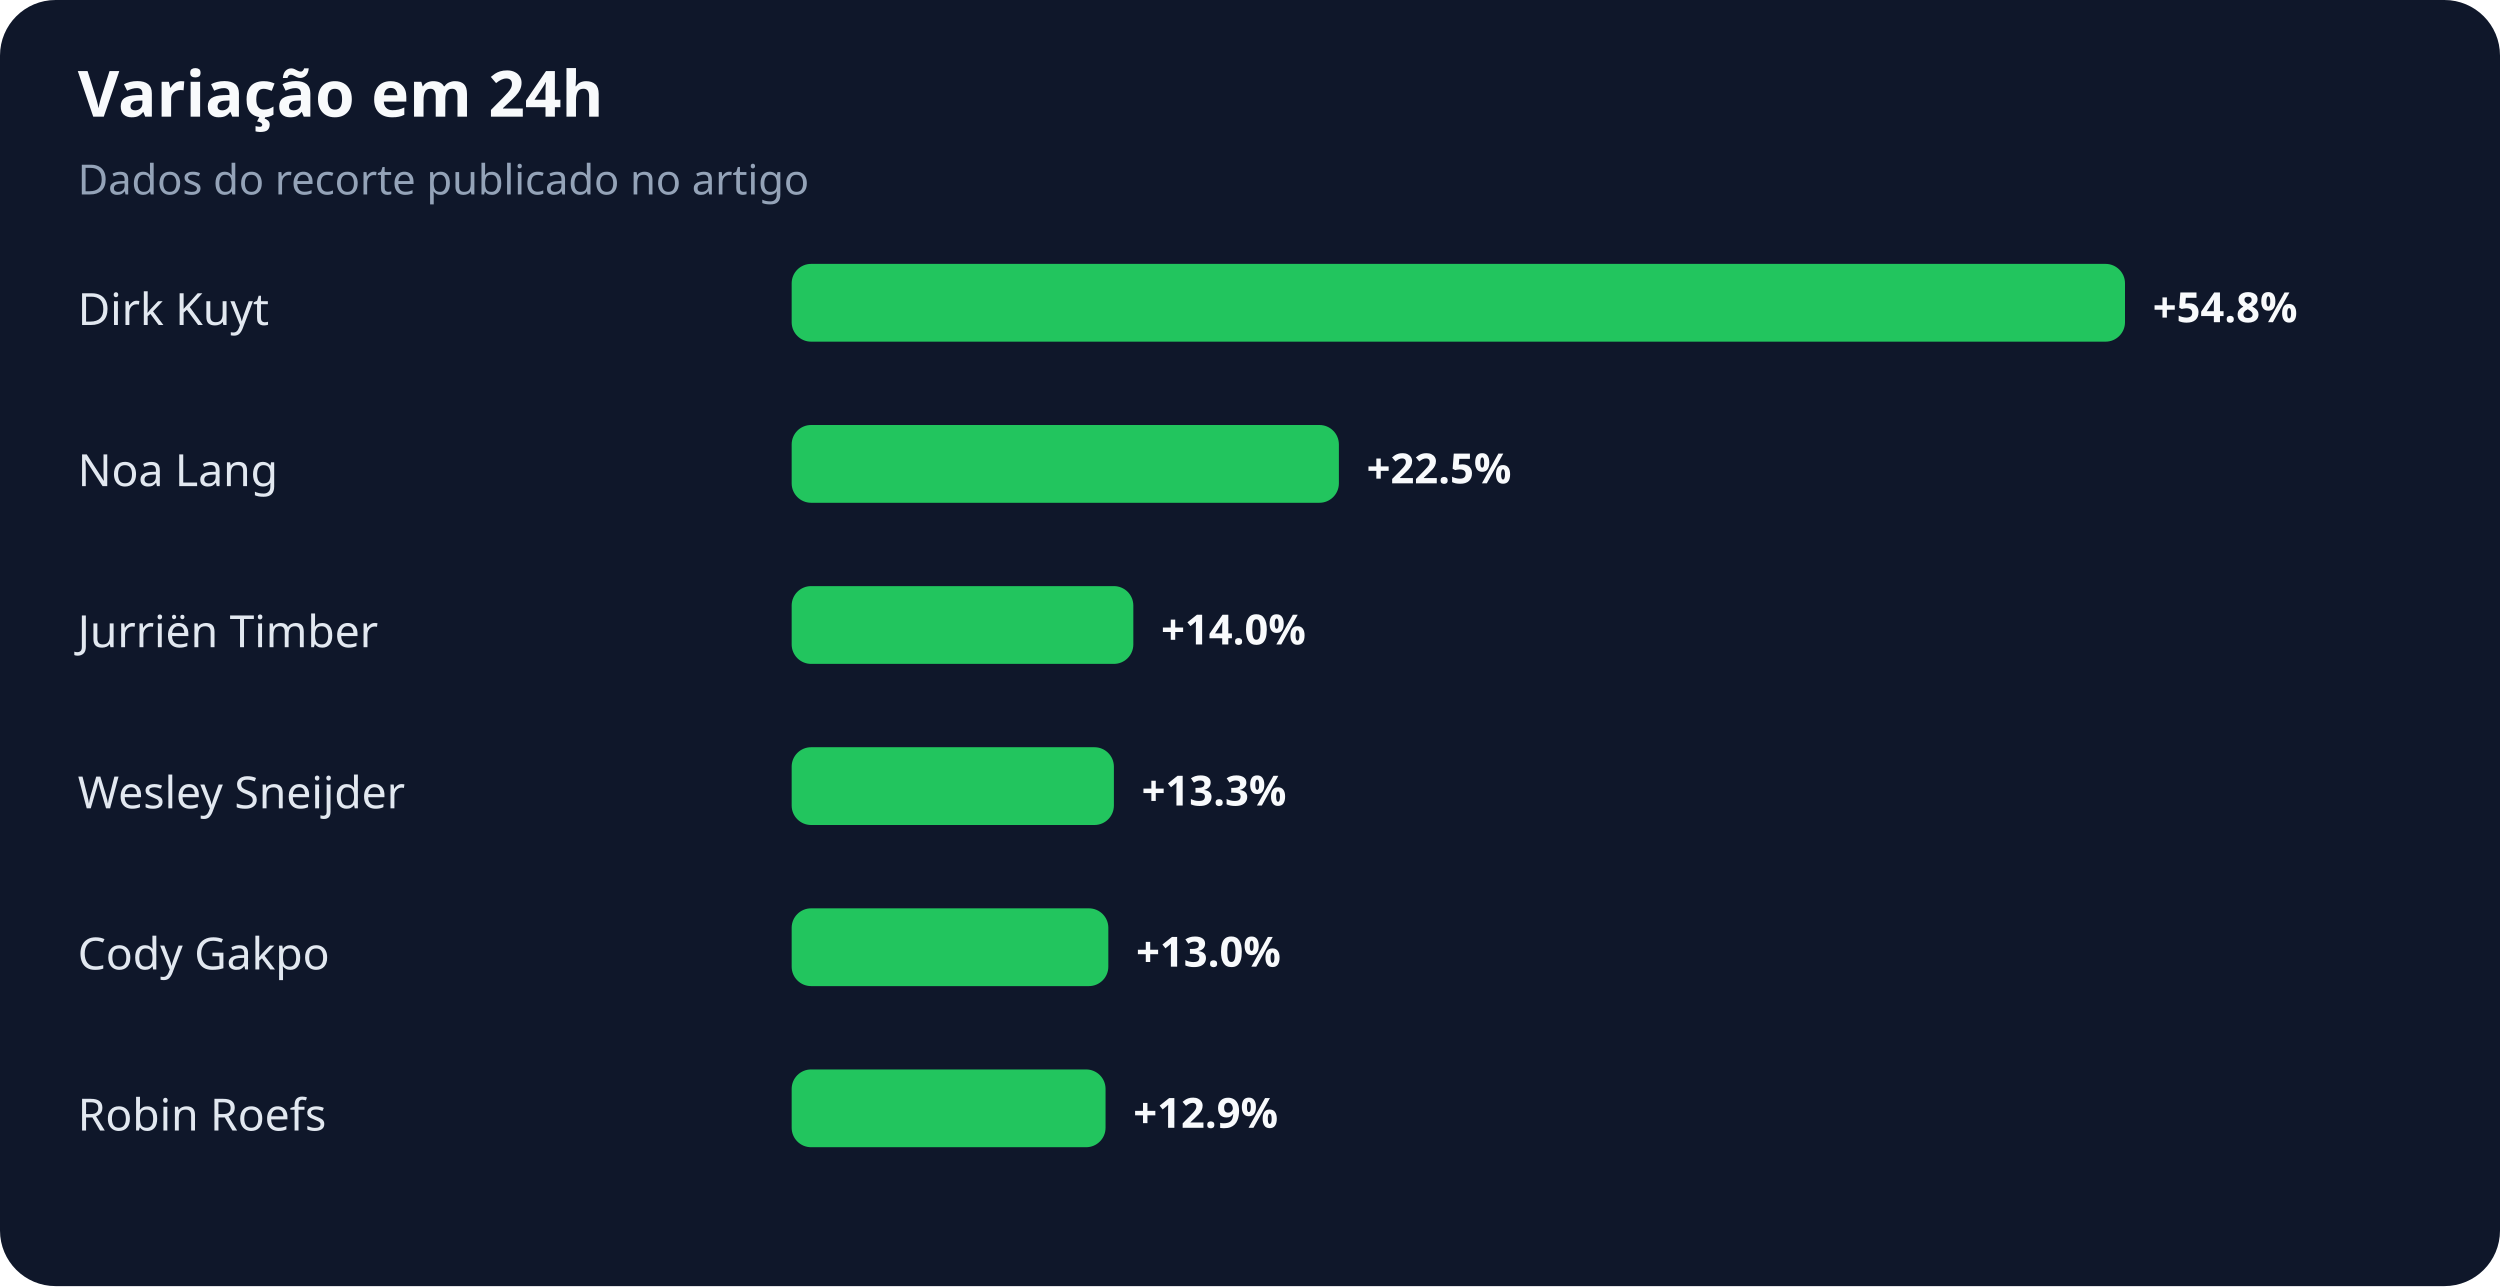
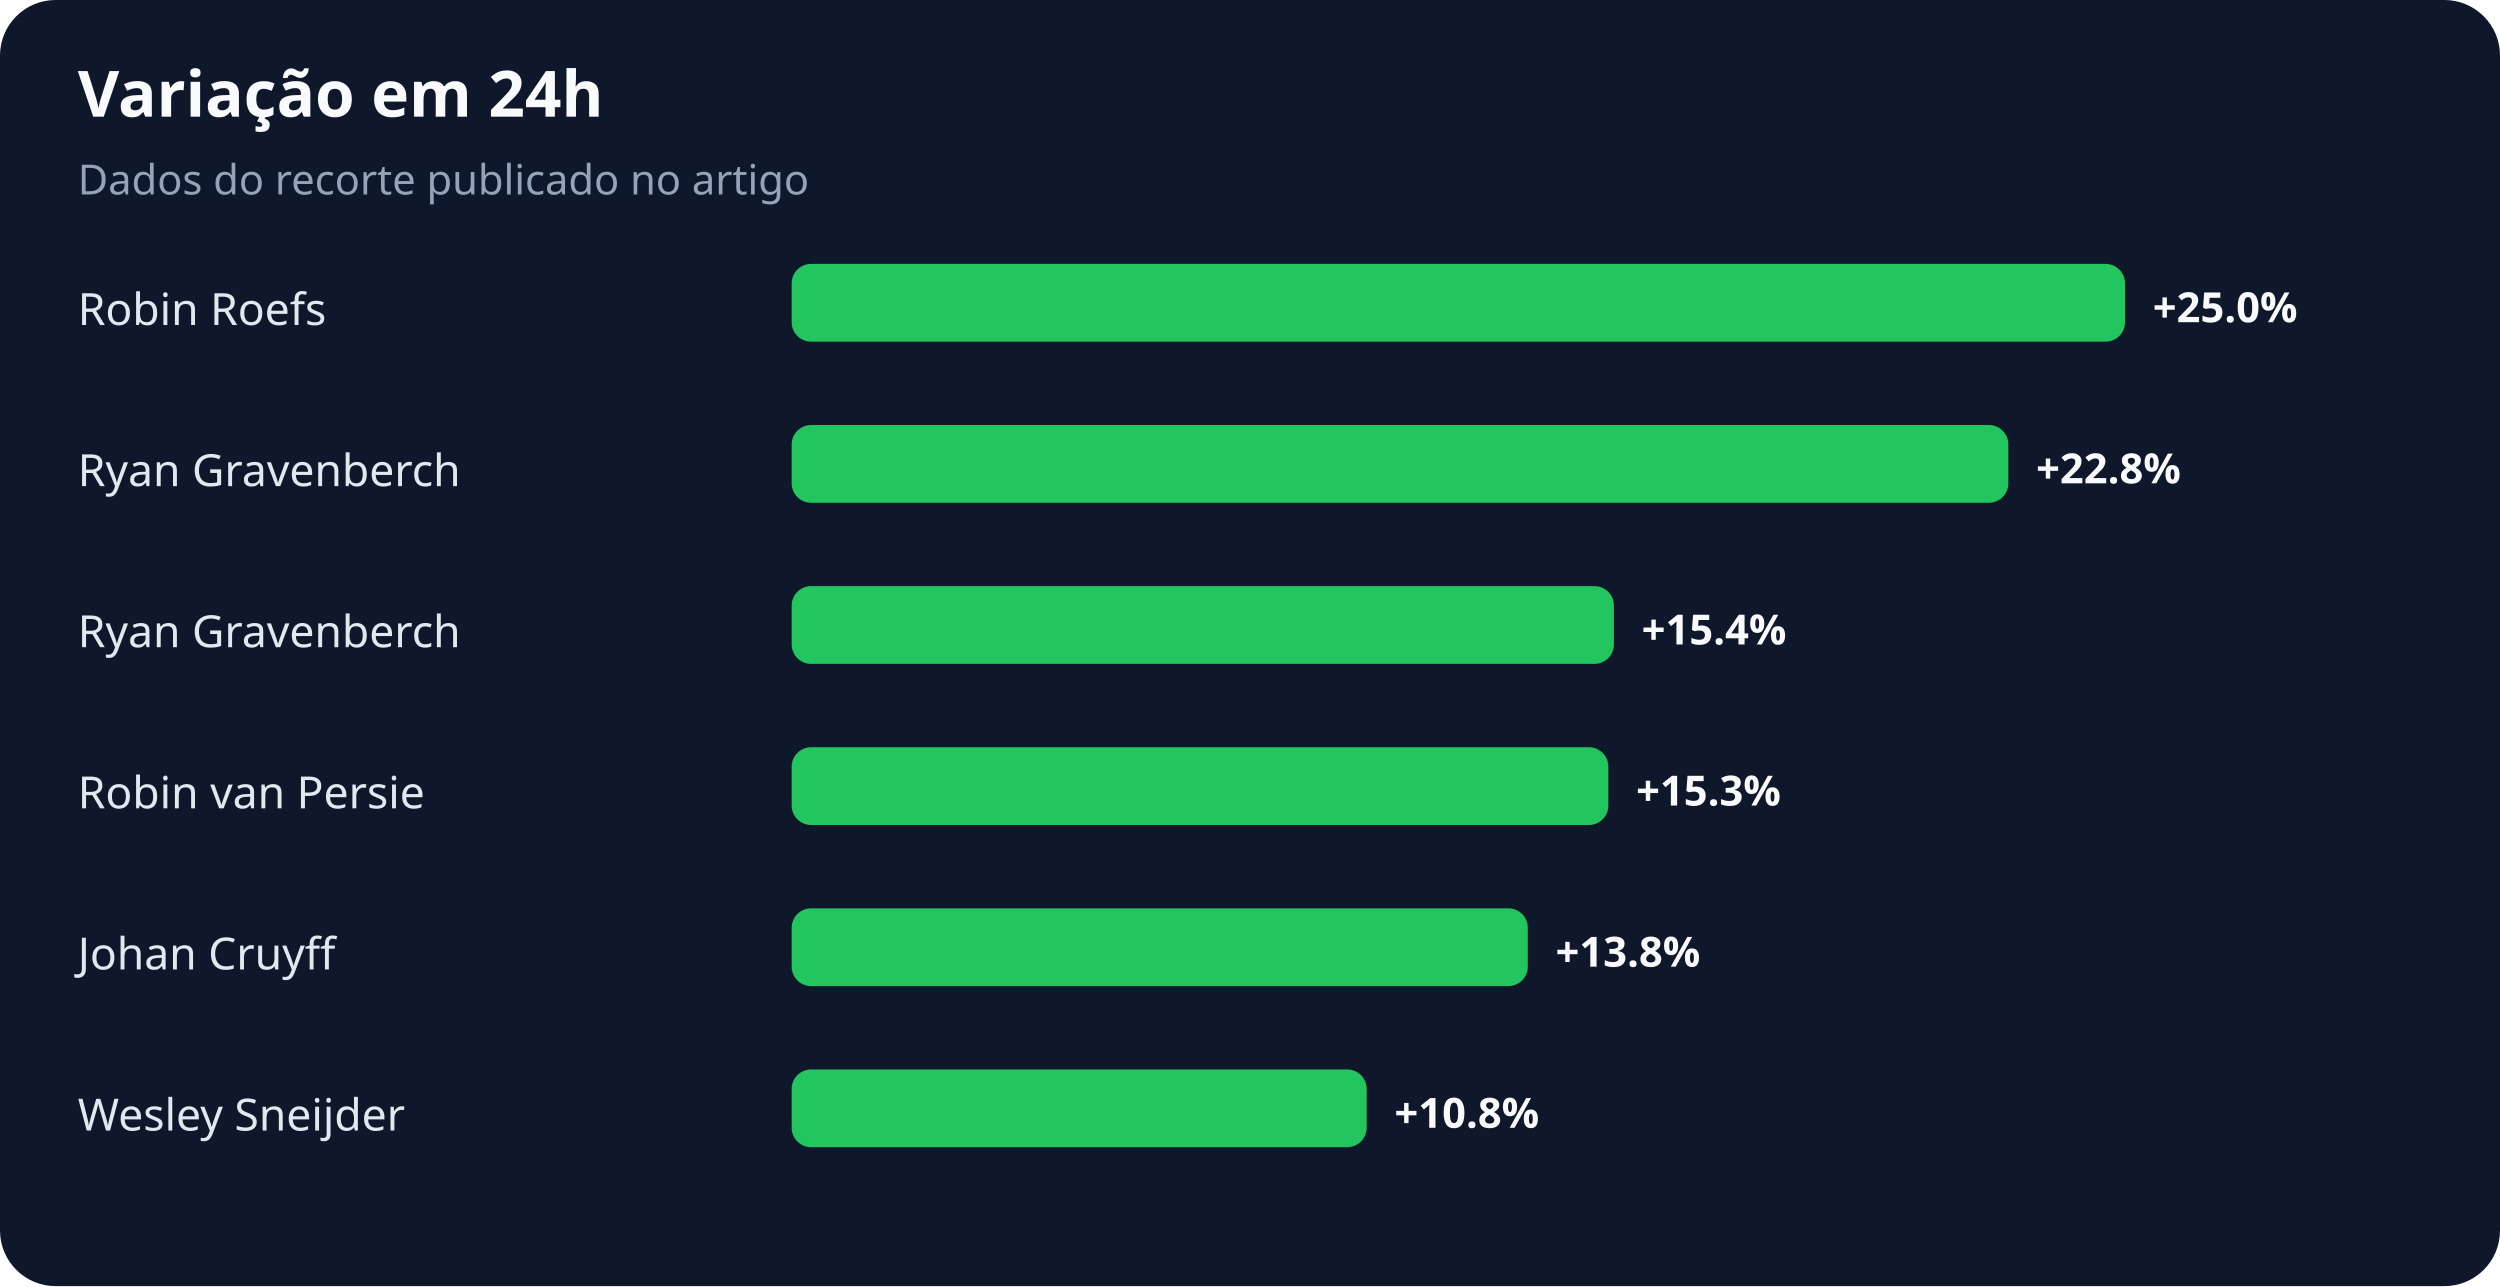
<svg xmlns="http://www.w3.org/2000/svg" width="900" height="463" viewBox="0 0 900 463" role="img" aria-labelledby="title desc">
  <rect width="100%" height="100%" rx="20" fill="#0f172a" />
  <text x="28" y="42" fill="#f8fafc" font-family="system-ui,sans-serif" font-size="23" font-weight="700">Variação em 24h</text>
  <text x="28" y="70" fill="#94a3b8" font-family="system-ui,sans-serif" font-size="15">Dados do recorte publicado no artigo</text>
-   <text x="28" y="117" fill="#e2e8f0" font-family="system-ui,sans-serif" font-size="16">Dirk Kuyt</text>
+   <text x="28" y="117" fill="#e2e8f0" font-family="system-ui,sans-serif" font-size="16">Robin Roefs</text>
  <rect x="285" y="95" width="480" height="28" rx="7" fill="#22c55e" />
-   <text x="775" y="116" fill="#f8fafc" font-family="system-ui,sans-serif" font-size="15" font-weight="700">+54.8%</text>
-   <text x="28" y="175" fill="#e2e8f0" font-family="system-ui,sans-serif" font-size="16">Noa Lang</text>
-   <rect x="285" y="153" width="197" height="28" rx="7" fill="#22c55e" />
-   <text x="492" y="174" fill="#f8fafc" font-family="system-ui,sans-serif" font-size="15" font-weight="700">+22.5%</text>
-   <text x="28" y="233" fill="#e2e8f0" font-family="system-ui,sans-serif" font-size="16">Jurriën Timber</text>
-   <rect x="285" y="211" width="123" height="28" rx="7" fill="#22c55e" />
-   <text x="418" y="232" fill="#f8fafc" font-family="system-ui,sans-serif" font-size="15" font-weight="700">+14.0%</text>
-   <text x="28" y="291" fill="#e2e8f0" font-family="system-ui,sans-serif" font-size="16">Wesley Sneijder</text>
-   <rect x="285" y="269" width="116" height="28" rx="7" fill="#22c55e" />
-   <text x="411" y="290" fill="#f8fafc" font-family="system-ui,sans-serif" font-size="15" font-weight="700">+13.3%</text>
-   <text x="28" y="349" fill="#e2e8f0" font-family="system-ui,sans-serif" font-size="16">Cody Gakpo</text>
-   <rect x="285" y="327" width="114" height="28" rx="7" fill="#22c55e" />
-   <text x="409" y="348" fill="#f8fafc" font-family="system-ui,sans-serif" font-size="15" font-weight="700">+13.0%</text>
-   <text x="28" y="407" fill="#e2e8f0" font-family="system-ui,sans-serif" font-size="16">Robin Roefs</text>
-   <rect x="285" y="385" width="113" height="28" rx="7" fill="#22c55e" />
-   <text x="408" y="406" fill="#f8fafc" font-family="system-ui,sans-serif" font-size="15" font-weight="700">+12.9%</text>
+   <text x="775" y="116" fill="#f8fafc" font-family="system-ui,sans-serif" font-size="15" font-weight="700">+25.0%</text>
+   <text x="28" y="175" fill="#e2e8f0" font-family="system-ui,sans-serif" font-size="16">Ryan Gravenberch</text>
+   <rect x="285" y="153" width="438" height="28" rx="7" fill="#22c55e" />
+   <text x="733" y="174" fill="#f8fafc" font-family="system-ui,sans-serif" font-size="15" font-weight="700">+22.8%</text>
+   <text x="28" y="233" fill="#e2e8f0" font-family="system-ui,sans-serif" font-size="16">Ryan Gravenberch</text>
+   <rect x="285" y="211" width="296" height="28" rx="7" fill="#22c55e" />
+   <text x="591" y="232" fill="#f8fafc" font-family="system-ui,sans-serif" font-size="15" font-weight="700">+15.4%</text>
+   <text x="28" y="291" fill="#e2e8f0" font-family="system-ui,sans-serif" font-size="16">Robin van Persie</text>
+   <rect x="285" y="269" width="294" height="28" rx="7" fill="#22c55e" />
+   <text x="589" y="290" fill="#f8fafc" font-family="system-ui,sans-serif" font-size="15" font-weight="700">+15.3%</text>
+   <text x="28" y="349" fill="#e2e8f0" font-family="system-ui,sans-serif" font-size="16">Johan Cruyff</text>
+   <rect x="285" y="327" width="265" height="28" rx="7" fill="#22c55e" />
+   <text x="560" y="348" fill="#f8fafc" font-family="system-ui,sans-serif" font-size="15" font-weight="700">+13.8%</text>
+   <text x="28" y="407" fill="#e2e8f0" font-family="system-ui,sans-serif" font-size="16">Wesley Sneijder</text>
+   <rect x="285" y="385" width="207" height="28" rx="7" fill="#22c55e" />
+   <text x="502" y="406" fill="#f8fafc" font-family="system-ui,sans-serif" font-size="15" font-weight="700">+10.8%</text>
</svg>
